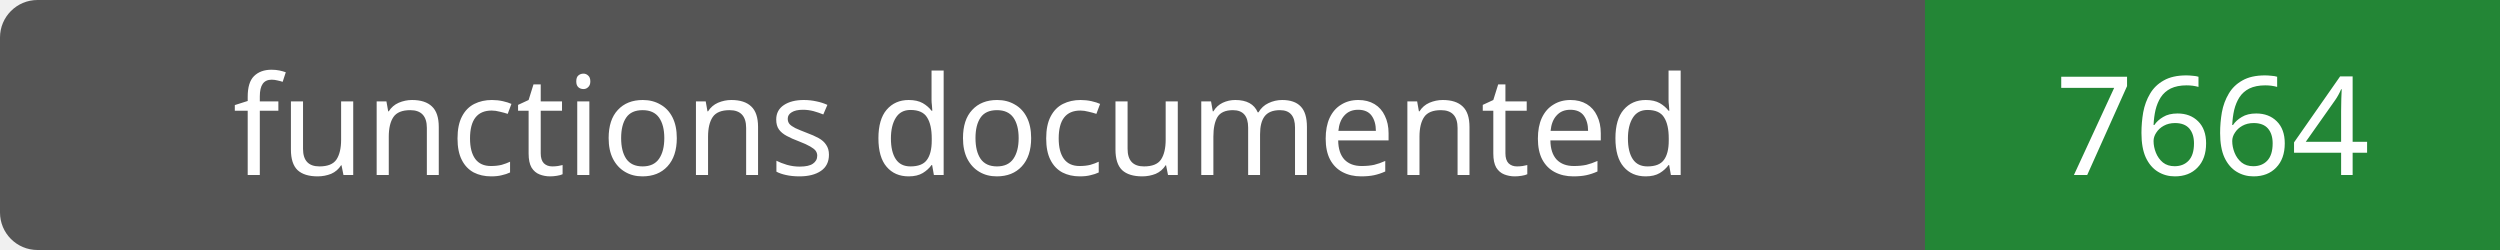
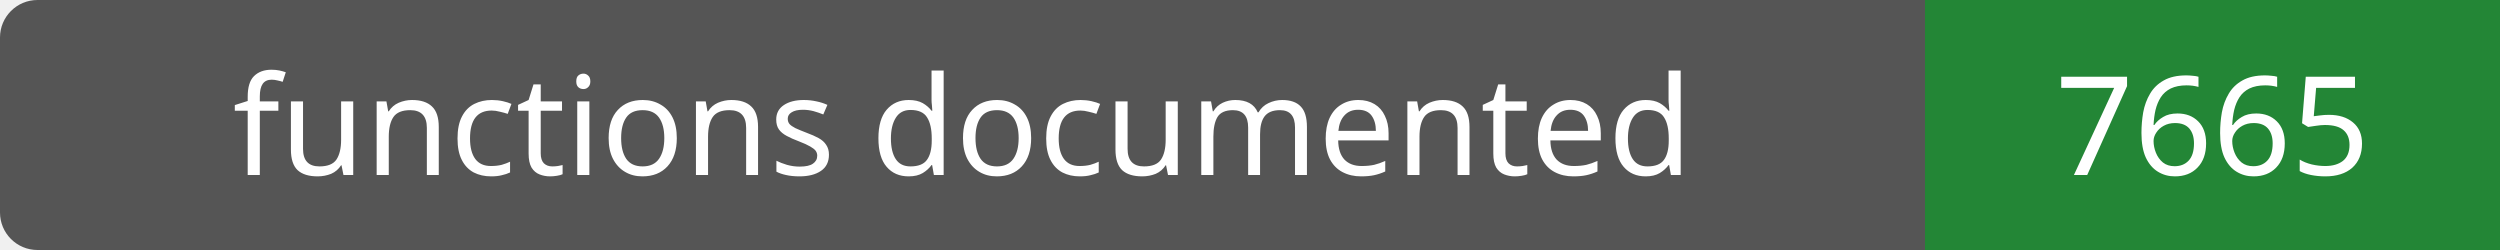
- <svg xmlns="http://www.w3.org/2000/svg" width="200" height="20" role="img" aria-label="functions documented: 7664">
+ <svg xmlns="http://www.w3.org/2000/svg" width="200" height="20" role="img" aria-label="functions documented: 7665">
  <rect width="200" height="20" rx="3" fill="#555" />
  <path fill="#238636" d="M154 0h46v20H154z" />
  <g fill="#fff" text-anchor="middle" font-family="Verdana,sans-serif" font-size="11">
    <text x="77.0" y="14">functions documented</text>
-     <text x="177.0" y="14">7664</text>
+     <text x="177.0" y="14">7665</text>
  </g>
</svg>
